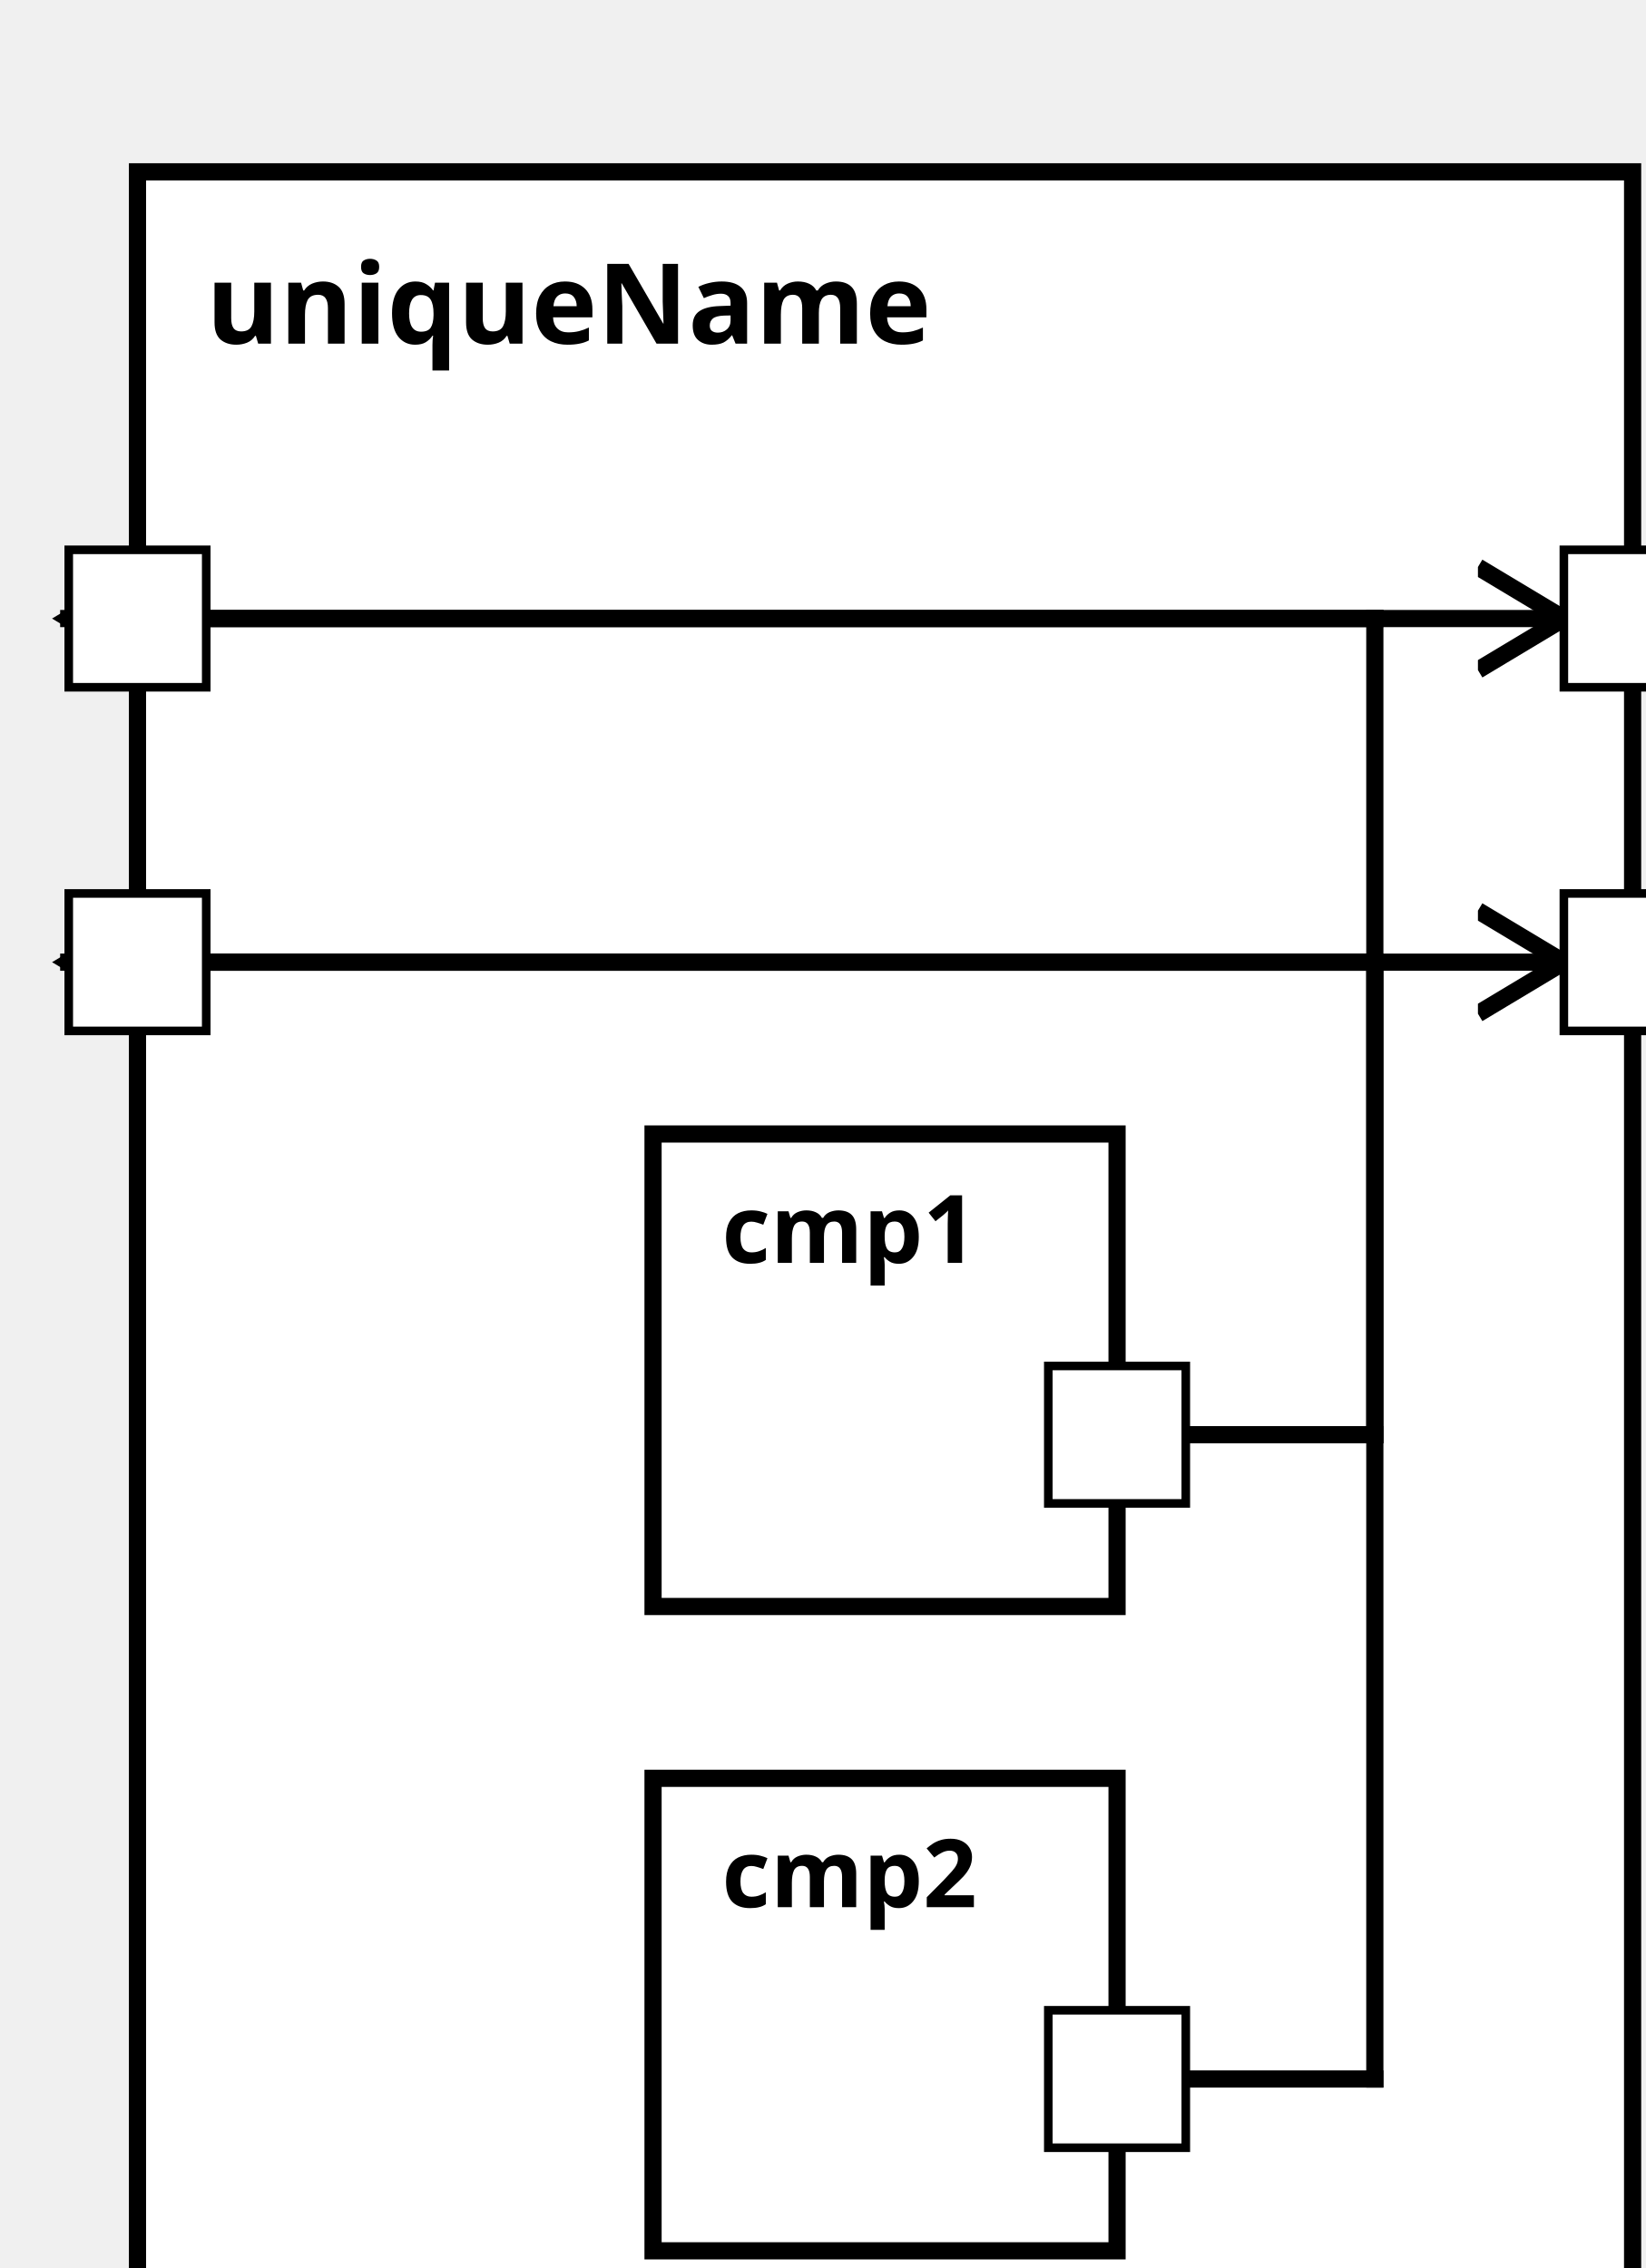
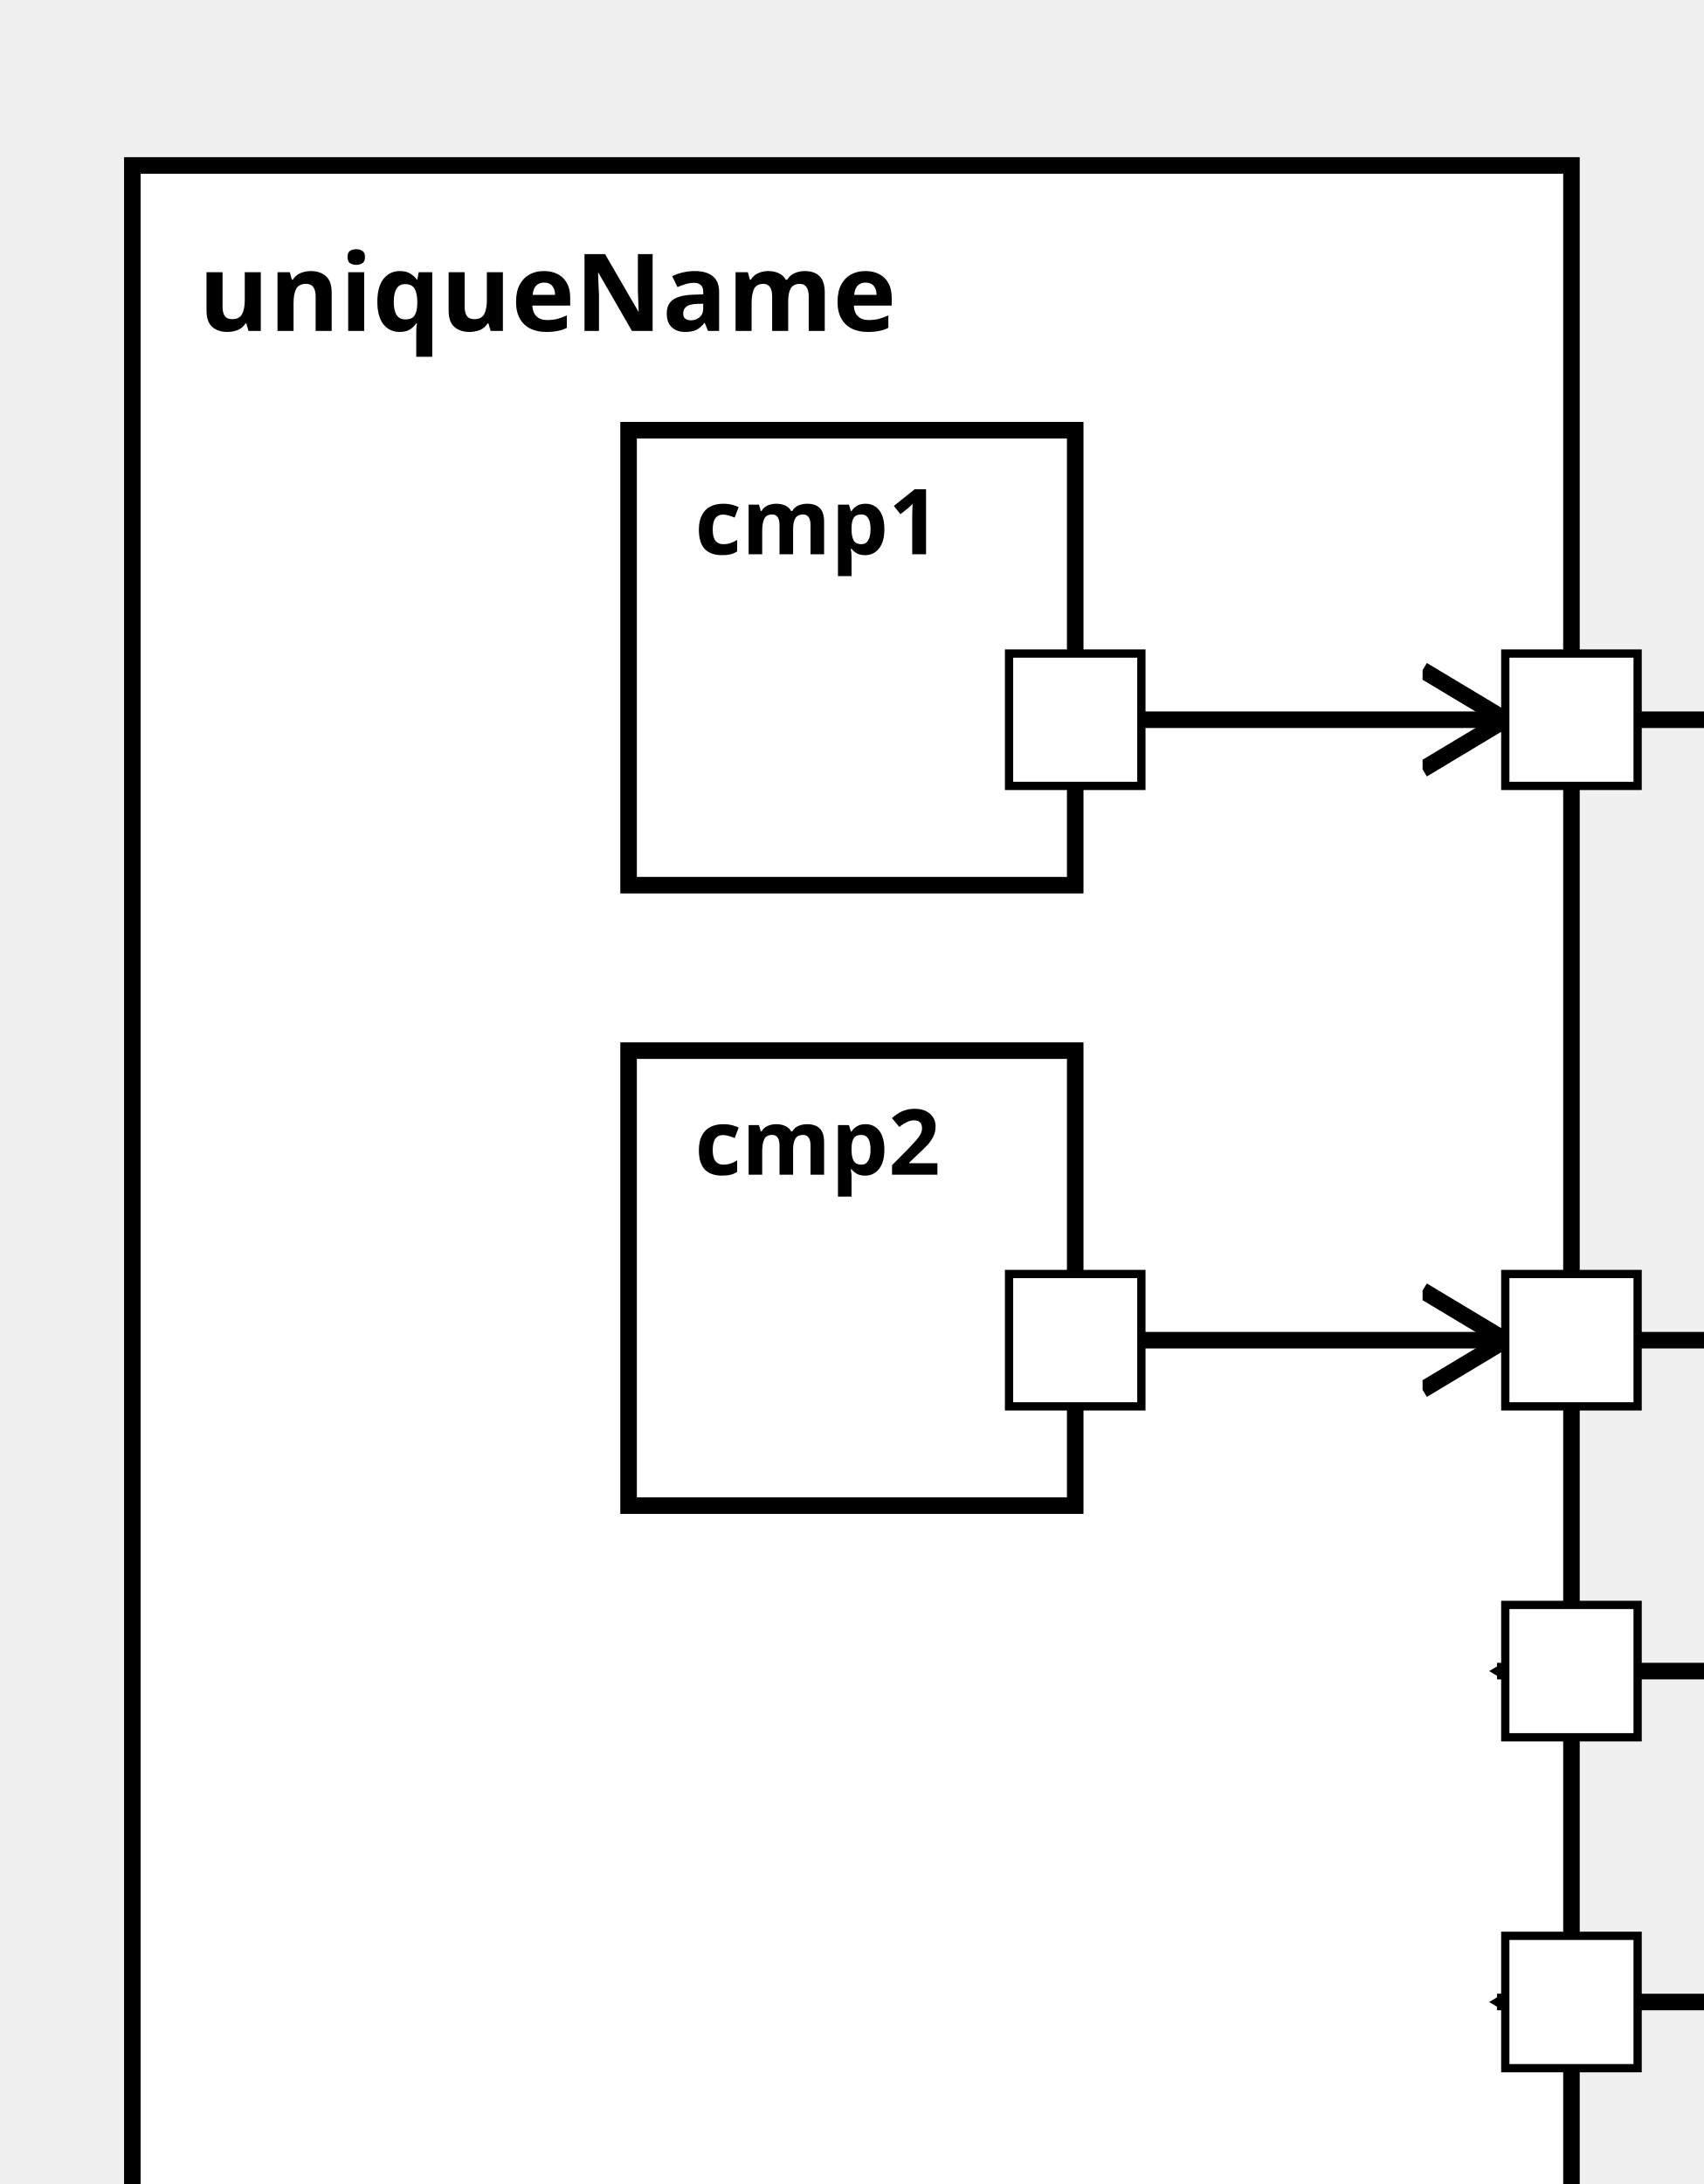
<svg xmlns="http://www.w3.org/2000/svg" xmlns:xlink="http://www.w3.org/1999/xlink" width="100%" height="100%" version="1.1">
  <svg version="1.1">
    <g transform="translate(16 20)">
-       <rect id="29" width="174" height="262" style="fill:white;stroke:black;stroke-width:2;fill-opacity:1.0;stroke-opacity:1.0" />
+       <rect id="31" width="174" height="262" style="fill:white;stroke:black;stroke-width:2;fill-opacity:1.0;stroke-opacity:1.0" />
      <text x="8" y="20" style="font-weight: bold" font-family="Verdana" font-size="13" fill="black">
            uniqueName
    </text>
    </g>
  </svg>
-   <g transform="translate(76 132)">
-     <rect data-name="testing.uniqueName.cmp1" id="30" width="54" height="55" style="fill:white;stroke:black;stroke-width:2;fill-opacity:1.0;stroke-opacity:1.0" />
+   <g transform="translate(76 52)">
+     <rect data-name="testing.uniqueName.cmp1" id="33" width="54" height="55" style="fill:white;stroke:black;stroke-width:2;fill-opacity:1.0;stroke-opacity:1.0" />
    <text x="8" y="15" alignment-baseline="middle" style="font-weight: bold" font-family="Verdana" font-size="11" fill="black">
    cmp1
    </text>
  </g>
-   <g transform="translate(76 207)">
-     <rect data-name="testing.uniqueName.cmp2" id="31" width="54" height="55" style="fill:white;stroke:black;stroke-width:2;fill-opacity:1.0;stroke-opacity:1.0" />
+   <g transform="translate(76 127)">
+     <rect data-name="testing.uniqueName.cmp2" id="34" width="54" height="55" style="fill:white;stroke:black;stroke-width:2;fill-opacity:1.0;stroke-opacity:1.0" />
    <text x="8" y="15" alignment-baseline="middle" style="font-weight: bold" font-family="Verdana" font-size="11" fill="black">
    cmp2
    </text>
  </g>
  <defs>
    <marker id="0,0,0" markerWidth="13" markerHeight="13" refX="5" refY="5" orient="auto">
      <polyline points="0,2 5,5 0,8" style="fill:none; stroke:rgb(0,0,0);                     stroke-width:1" />
    </marker>
  </defs>
-   <line stroke-linecap="square" x1="130" y1="167" x2="160" y2="167" style="stroke:rgb(0, 0,0);             stroke-width:2; " />
-   <line stroke-linecap="square" x1="160" y1="167" x2="160" y2="112" style="stroke:rgb(0, 0,0);             stroke-width:2; " />
-   <line stroke-linecap="square" x1="160" y1="112" x2="8" y2="112" style="stroke:rgb(0, 0,0);             stroke-width:2;                 marker-end: url(#0,0,0)             " />
-   <line stroke-linecap="square" x1="130" y1="242" x2="160" y2="242" style="stroke:rgb(0, 0,0);             stroke-width:2; " />
-   <line stroke-linecap="square" x1="160" y1="242" x2="160" y2="72" style="stroke:rgb(0, 0,0);             stroke-width:2; " />
-   <line stroke-linecap="square" x1="160" y1="72" x2="8" y2="72" style="stroke:rgb(0, 0,0);             stroke-width:2;                 marker-end: url(#0,0,0)             " />
-   <line stroke-linecap="square" x1="16" y1="112" x2="182" y2="112" style="stroke:rgb(0, 0,0);             stroke-width:2;                 marker-end: url(#0,0,0)             " />
-   <line stroke-linecap="square" x1="16" y1="72" x2="182" y2="72" style="stroke:rgb(0, 0,0);             stroke-width:2;                 marker-end: url(#0,0,0)             " />
+   <line stroke-linecap="square" x1="130" y1="87" x2="182" y2="87" style="stroke:rgb(0, 0,0);             stroke-width:2;                 marker-end: url(#0,0,0)             " />
+   <line stroke-linecap="square" x1="130" y1="162" x2="182" y2="162" style="stroke:rgb(0, 0,0);             stroke-width:2;                 marker-end: url(#0,0,0)             " />
+   <line stroke-linecap="square" x1="190" y1="87" x2="220" y2="87" style="stroke:rgb(0, 0,0);             stroke-width:2; " />
+   <line stroke-linecap="square" x1="220" y1="87" x2="220" y2="242" style="stroke:rgb(0, 0,0);             stroke-width:2; " />
+   <line stroke-linecap="square" x1="220" y1="242" x2="182" y2="242" style="stroke:rgb(0, 0,0);             stroke-width:2;                 marker-end: url(#0,0,0)             " />
+   <line stroke-linecap="square" x1="190" y1="162" x2="220" y2="162" style="stroke:rgb(0, 0,0);             stroke-width:2; " />
+   <line stroke-linecap="square" x1="220" y1="162" x2="220" y2="202" style="stroke:rgb(0, 0,0);             stroke-width:2; " />
+   <line stroke-linecap="square" x1="220" y1="202" x2="182" y2="202" style="stroke:rgb(0, 0,0);             stroke-width:2;                 marker-end: url(#0,0,0)             " />
  <defs>
    <rect id="port" x="0" y="0" width="16" height="16" style="fill:white;stroke:rgb(0,0,0);stroke-width:1;fill-opacity:1.0;stroke-opacity:1.0" />
  </defs>
-   <use x="8" y="104" xlink:href="#port" />
-   <text text-anchor="end" alignment-baseline="middle" x="4" y="114" transform="rotate(0,4,114)" style="font-weight: regular" font-family="Verdana" font-size="9" fill="black">
+   <use x="182" y="79" xlink:href="#port" />
+   <text text-anchor="end" alignment-baseline="middle" x="178" y="89" transform="rotate(0,178,89)" style="font-weight: regular" font-family="Verdana" font-size="9" fill="black">

</text>
-   <use x="8" y="64" xlink:href="#port" />
-   <text text-anchor="end" alignment-baseline="middle" x="4" y="74" transform="rotate(0,4,74)" style="font-weight: regular" font-family="Verdana" font-size="9" fill="black">
+   <use x="182" y="154" xlink:href="#port" />
+   <text text-anchor="end" alignment-baseline="middle" x="178" y="164" transform="rotate(0,178,164)" style="font-weight: regular" font-family="Verdana" font-size="9" fill="black">

</text>
-   <use x="182" y="104" xlink:href="#port" />
-   <text text-anchor="start" alignment-baseline="middle" x="202" y="114" transform="rotate(0,202,114)" style="font-weight: regular" font-family="Verdana" font-size="9" fill="black">
+   <use x="182" y="234" xlink:href="#port" />
+   <text text-anchor="start" alignment-baseline="middle" x="202" y="244" transform="rotate(0,202,244)" style="font-weight: regular" font-family="Verdana" font-size="9" fill="black">

</text>
-   <use x="182" y="64" xlink:href="#port" />
-   <text text-anchor="start" alignment-baseline="middle" x="202" y="74" transform="rotate(0,202,74)" style="font-weight: regular" font-family="Verdana" font-size="9" fill="black">
+   <use x="182" y="194" xlink:href="#port" />
+   <text text-anchor="start" alignment-baseline="middle" x="202" y="204" transform="rotate(0,202,204)" style="font-weight: regular" font-family="Verdana" font-size="9" fill="black">

</text>
-   <use x="122" y="159" xlink:href="#port" />
-   <text text-anchor="end" alignment-baseline="middle" x="119" y="169" transform="rotate(0,119,169)" style="font-weight: regular" font-family="Verdana" font-size="9" fill="black">
+   <use x="122" y="79" xlink:href="#port" />
+   <text text-anchor="end" alignment-baseline="middle" x="119" y="89" transform="rotate(0,119,89)" style="font-weight: regular" font-family="Verdana" font-size="9" fill="black">

</text>
-   <use x="122" y="234" xlink:href="#port" />
-   <text text-anchor="end" alignment-baseline="middle" x="119" y="244" transform="rotate(0,119,244)" style="font-weight: regular" font-family="Verdana" font-size="9" fill="black">
+   <use x="122" y="154" xlink:href="#port" />
+   <text text-anchor="end" alignment-baseline="middle" x="119" y="164" transform="rotate(0,119,164)" style="font-weight: regular" font-family="Verdana" font-size="9" fill="black">

</text>
</svg>
